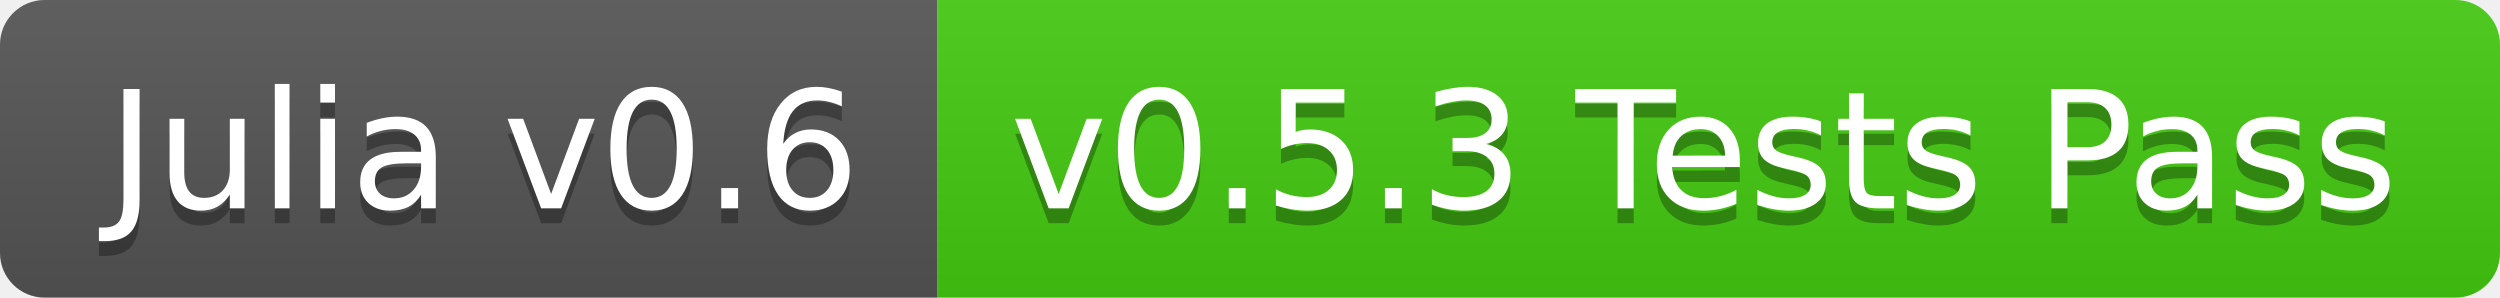
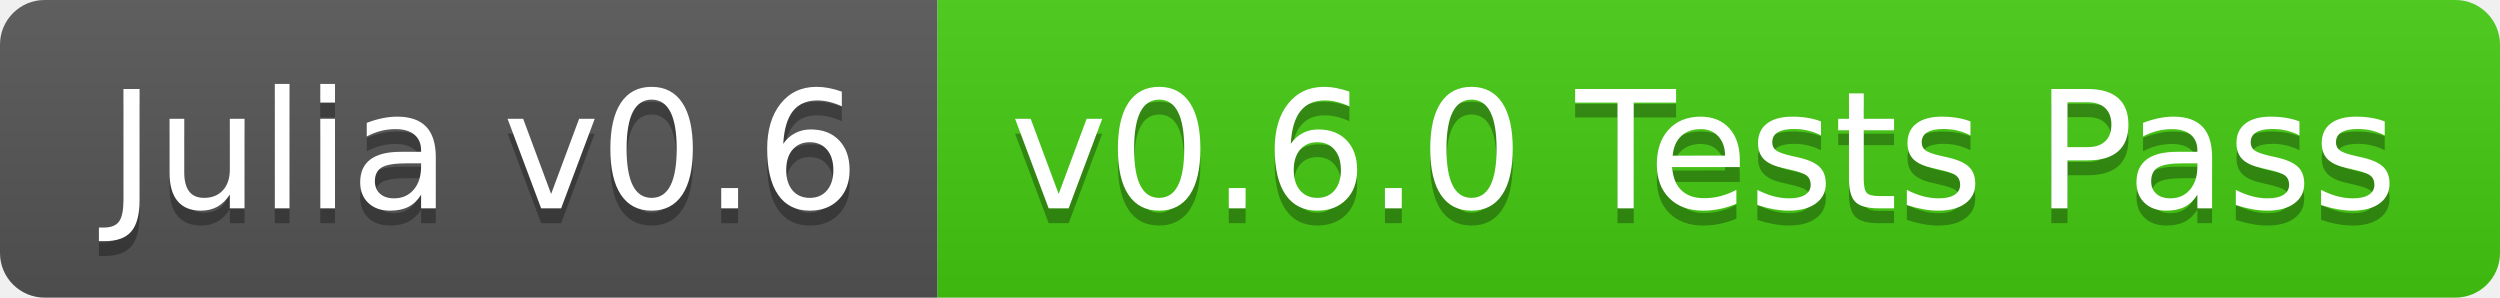
<svg xmlns="http://www.w3.org/2000/svg" width="168" height="20">
  <linearGradient id="b" x2="0" y2="100%">
    <stop offset="0" stop-color="#bbb" stop-opacity=".1" />
    <stop offset="1" stop-opacity=".1" />
  </linearGradient>
  <clipPath id="a">
    <rect width="168" height="20" rx="3" fill="#fff" />
  </clipPath>
  <g clip-path="url(#a)">
    <path fill="#555" d="M0 0h63v20H0z" />
    <path fill="#4c1" d="M63 0h105v20H63z" />
    <path fill="url(#b)" d="M0 0h168v20H0z" />
  </g>
  <g fill="#fff" text-anchor="middle" font-family="DejaVu Sans,Verdana,Geneva,sans-serif" font-size="110">
    <text x="325" y="150" fill="#010101" fill-opacity=".3" transform="scale(.1)" textLength="530">Julia v0.6</text>
    <text x="325" y="140" transform="scale(.1)" textLength="530">Julia v0.6</text>
-     <text x="1145" y="150" fill="#010101" fill-opacity=".3" transform="scale(.1)" textLength="950">v0.5.3 Tests Pass</text>
-     <text x="1145" y="140" transform="scale(.1)" textLength="950">v0.5.3 Tests Pass</text>
+     <text x="1145" y="150" fill="#010101" fill-opacity=".3" transform="scale(.1)" textLength="950">v0.6.0 Tests Pass</text>
+     <text x="1145" y="140" transform="scale(.1)" textLength="950">v0.6.0 Tests Pass</text>
  </g>
</svg>
